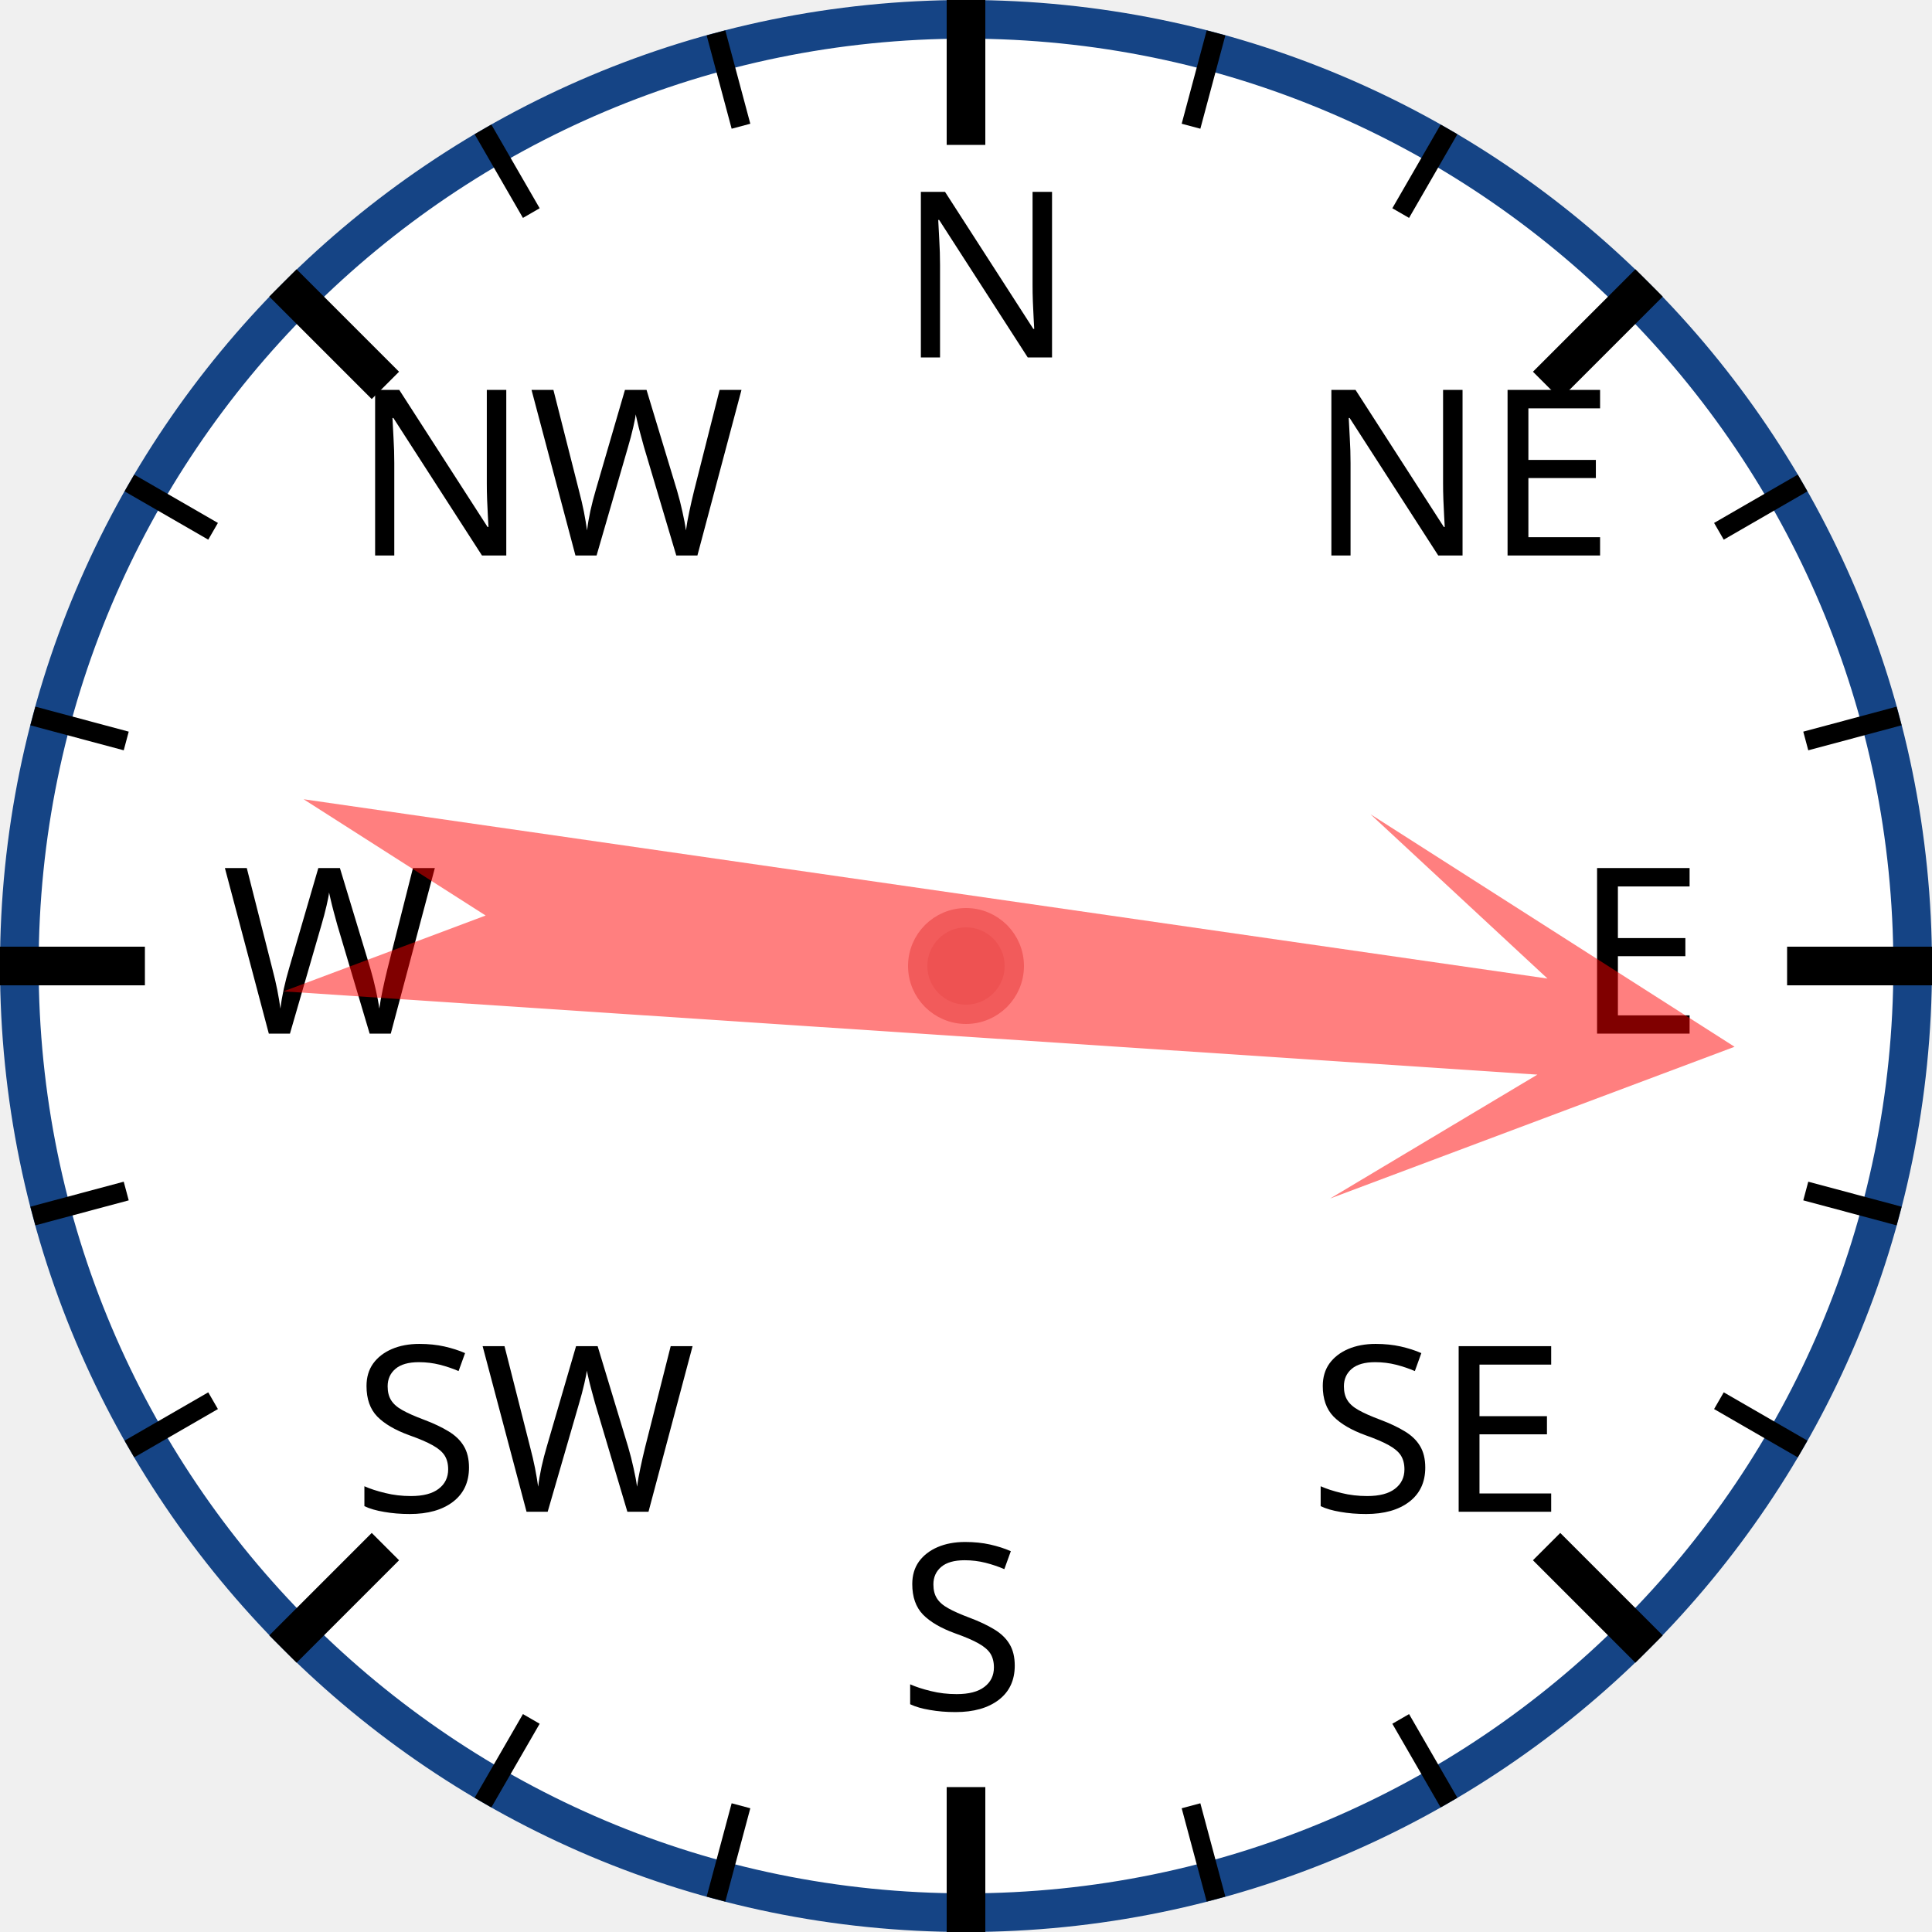
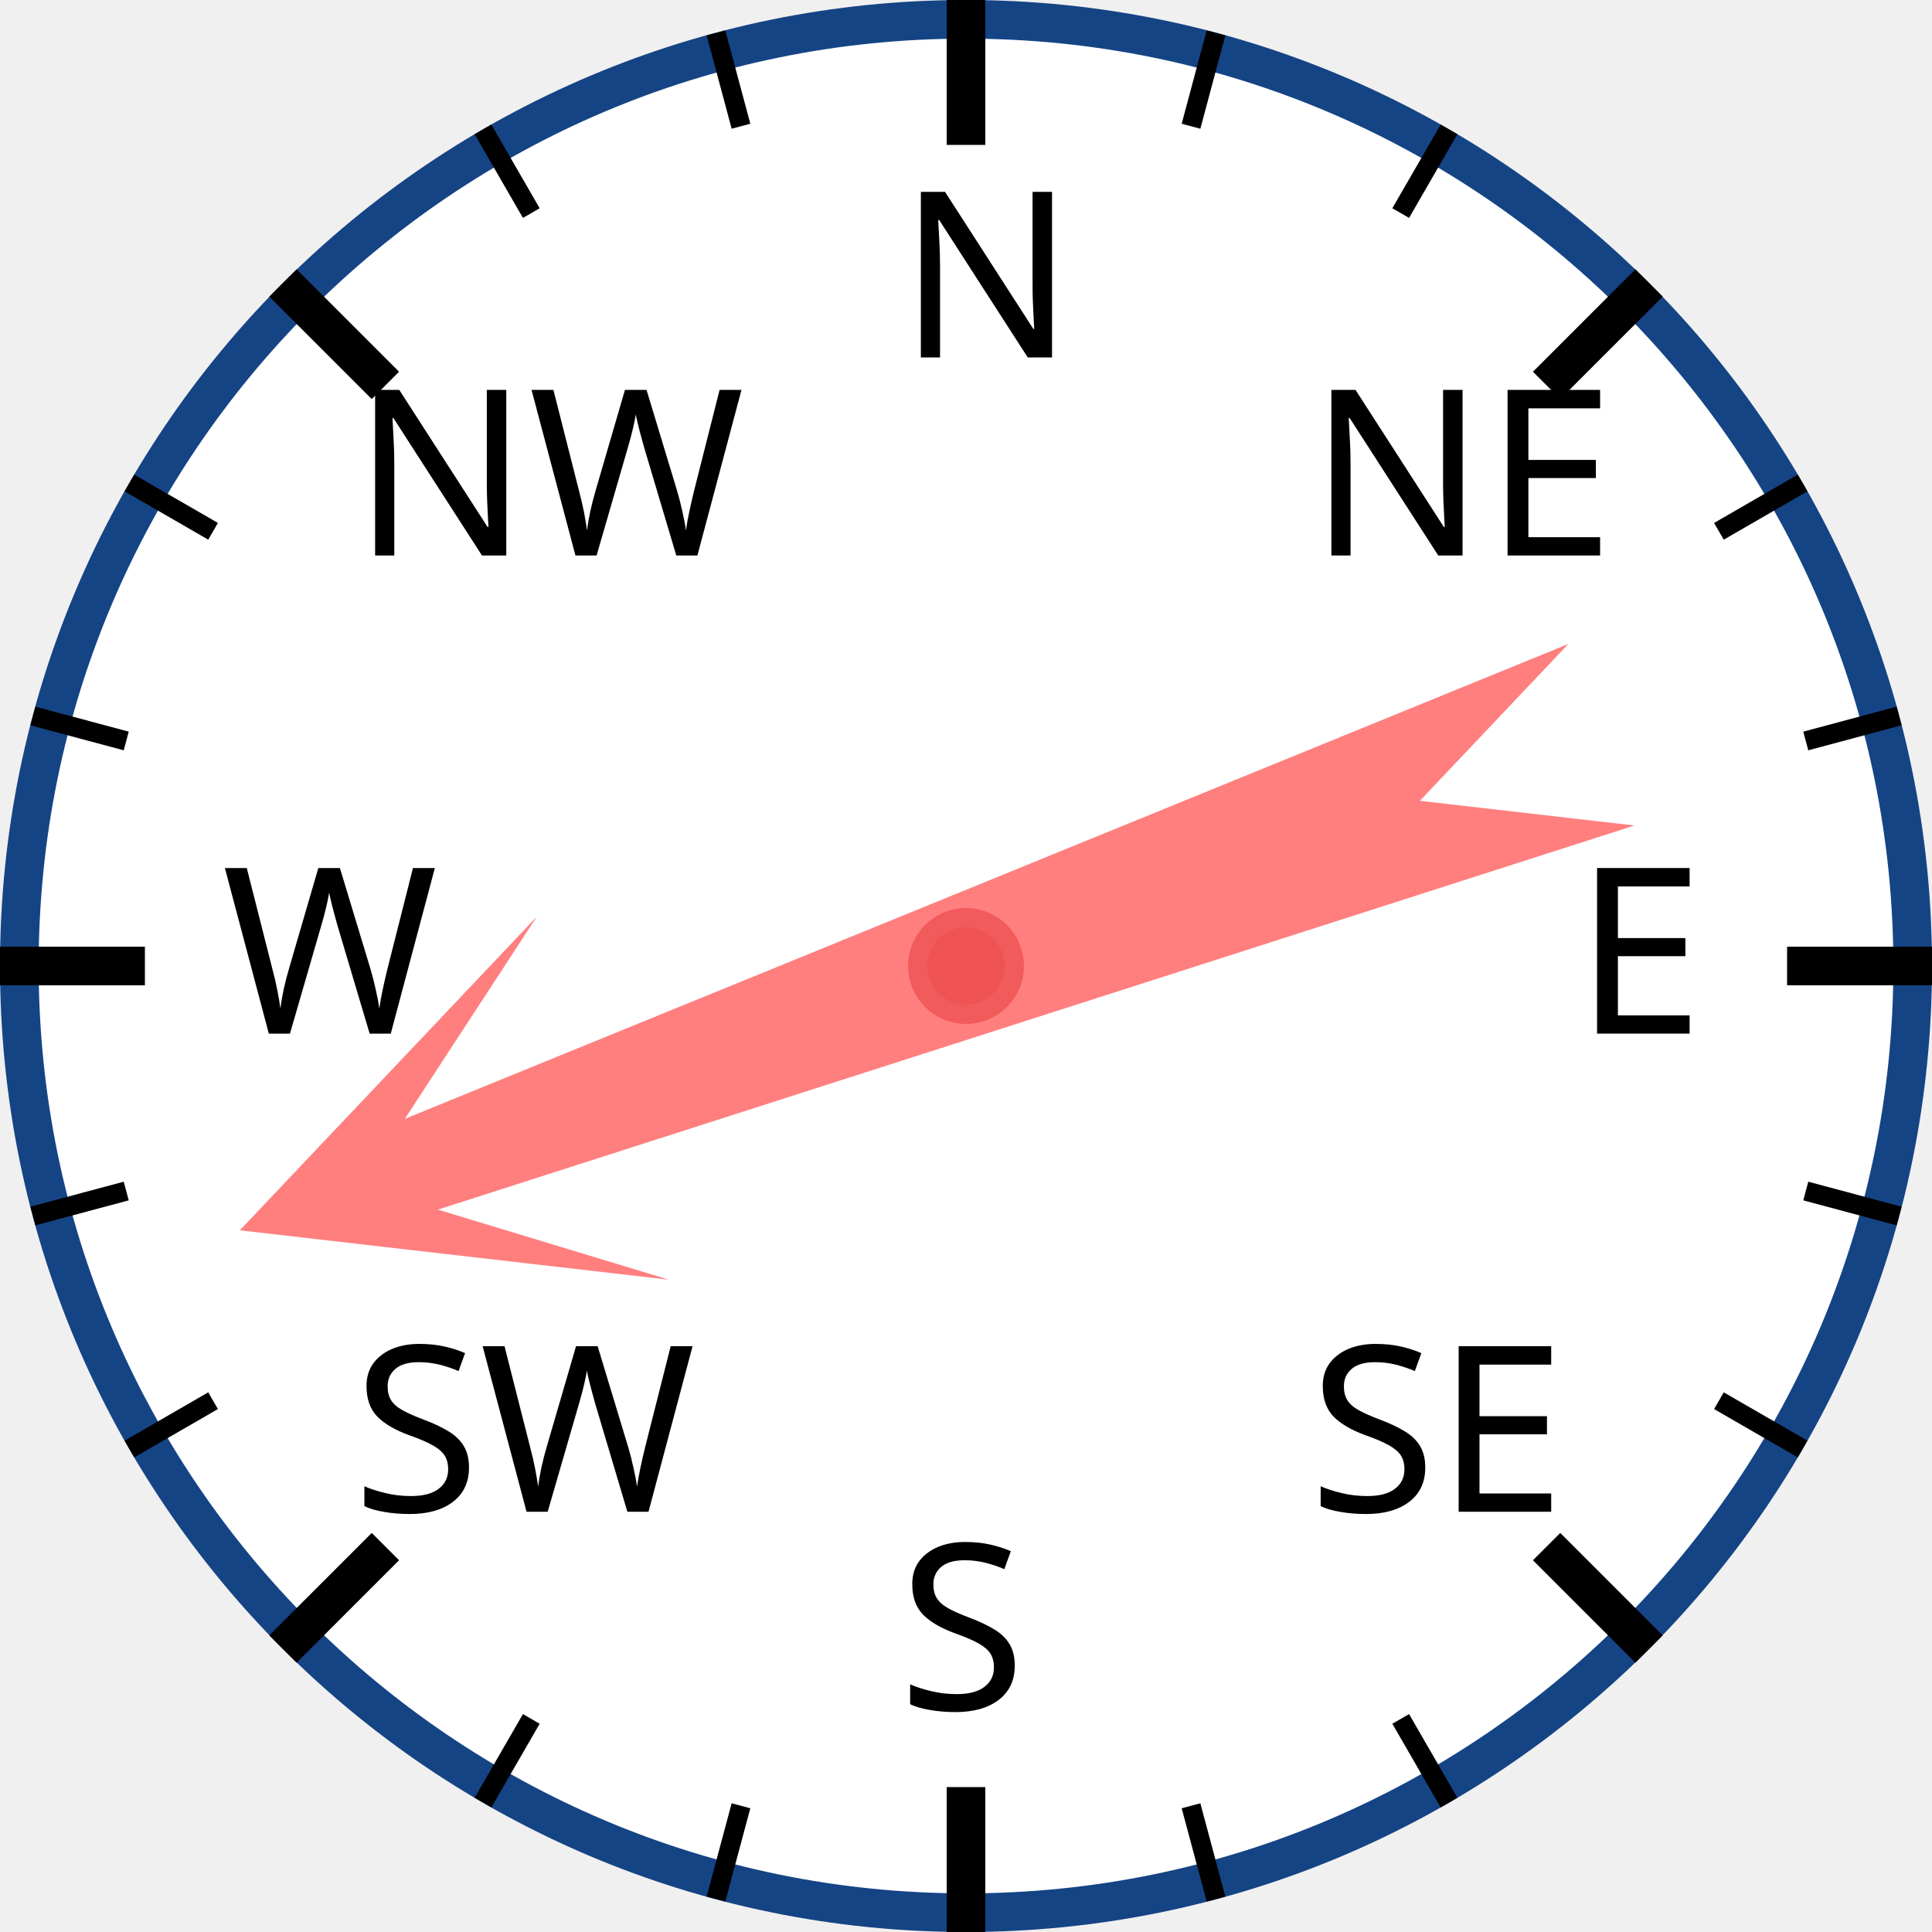
<svg xmlns="http://www.w3.org/2000/svg" width="120px" height="120px" viewBox="0 0 200 200">
  <circle cx="100" cy="100" r="98" style="fill: white; stroke: #154485; stroke-width: 4;" />
  <text x="93.0" y="37.0" style="font-family: sans-serif; font-size: 18pt;">N</text>
  <line x1="100.0" y1="0.0" x2="100.0" y2="15.0" style="stroke: black; stroke-width: 4;" />
  <line x1="74.118" y1="3.407" x2="76.706" y2="13.067" style="stroke: black; stroke-width: 2;" />
  <line x1="50" y1="13.397" x2="55" y2="22.058" style="stroke: black; stroke-width: 2;" />
  <text x="36.503" y="57.503" style="font-family: sans-serif; font-size: 18pt;">NW</text>
  <line x1="29.289" y1="29.289" x2="39.896" y2="39.896" style="stroke: black; stroke-width: 4;" />
  <line x1="13.397" y1="50" x2="22.058" y2="55" style="stroke: black; stroke-width: 2;" />
  <line x1="3.407" y1="74.118" x2="13.067" y2="76.706" style="stroke: black; stroke-width: 2;" />
  <text x="23.0" y="107.0" style="font-family: sans-serif; font-size: 18pt;">W</text>
  <line x1="0.0" y1="100.0" x2="15.0" y2="100.0" style="stroke: black; stroke-width: 4;" />
  <line x1="3.407" y1="125.882" x2="13.067" y2="123.294" style="stroke: black; stroke-width: 2;" />
  <line x1="13.397" y1="150" x2="22.058" y2="145" style="stroke: black; stroke-width: 2;" />
  <text x="36.503" y="156.497" style="font-family: sans-serif; font-size: 18pt;">SW</text>
  <line x1="29.289" y1="170.711" x2="39.896" y2="160.104" style="stroke: black; stroke-width: 4;" />
  <line x1="50" y1="186.603" x2="55" y2="177.942" style="stroke: black; stroke-width: 2;" />
  <line x1="74.118" y1="196.593" x2="76.706" y2="186.933" style="stroke: black; stroke-width: 2;" />
  <text x="93" y="177.0" style="font-family: sans-serif; font-size: 18pt;">S</text>
  <line x1="100" y1="200.0" x2="100" y2="185.0" style="stroke: black; stroke-width: 4;" />
  <line x1="125.882" y1="196.593" x2="123.294" y2="186.933" style="stroke: black; stroke-width: 2;" />
  <line x1="150.0" y1="186.603" x2="145.0" y2="177.942" style="stroke: black; stroke-width: 2;" />
  <text x="135.497" y="156.497" style="font-family: sans-serif; font-size: 18pt;">SE</text>
  <line x1="170.711" y1="170.711" x2="160.104" y2="160.104" style="stroke: black; stroke-width: 4;" />
  <line x1="186.603" y1="150" x2="177.942" y2="145" style="stroke: black; stroke-width: 2;" />
  <line x1="196.593" y1="125.882" x2="186.933" y2="123.294" style="stroke: black; stroke-width: 2;" />
  <text x="163.0" y="107" style="font-family: sans-serif; font-size: 18pt;">E</text>
  <line x1="200.0" y1="100" x2="185.0" y2="100" style="stroke: black; stroke-width: 4;" />
  <line x1="196.593" y1="74.118" x2="186.933" y2="76.706" style="stroke: black; stroke-width: 2;" />
  <line x1="186.603" y1="50" x2="177.942" y2="55" style="stroke: black; stroke-width: 2;" />
  <text x="135.497" y="57.503" style="font-family: sans-serif; font-size: 18pt;">NE</text>
  <line x1="170.711" y1="29.289" x2="160.104" y2="39.896" style="stroke: black; stroke-width: 4;" />
  <line x1="150" y1="13.397" x2="145" y2="22.058" style="stroke: black; stroke-width: 2;" />
  <line x1="125.882" y1="3.407" x2="123.294" y2="13.067" style="stroke: black; stroke-width: 2;" />
-   <polygon points="100 20 120 60 105 40 110 170 100 150 90 170 95 40 80 60" style="fill: red; fill-opacity: 0.5;" transform="rotate(96,100,100)" />
+   <polygon points="100 20 120 60 105 40 110 170 100 150 90 170 95 40 80 60" style="fill: red; fill-opacity: 0.5;" transform="rotate(250,100,100)" />
  <circle cx="100" cy="100" r="5" style="fill: #EE5252; stroke: #F25B5B; stroke-width: 2;" />
</svg>
